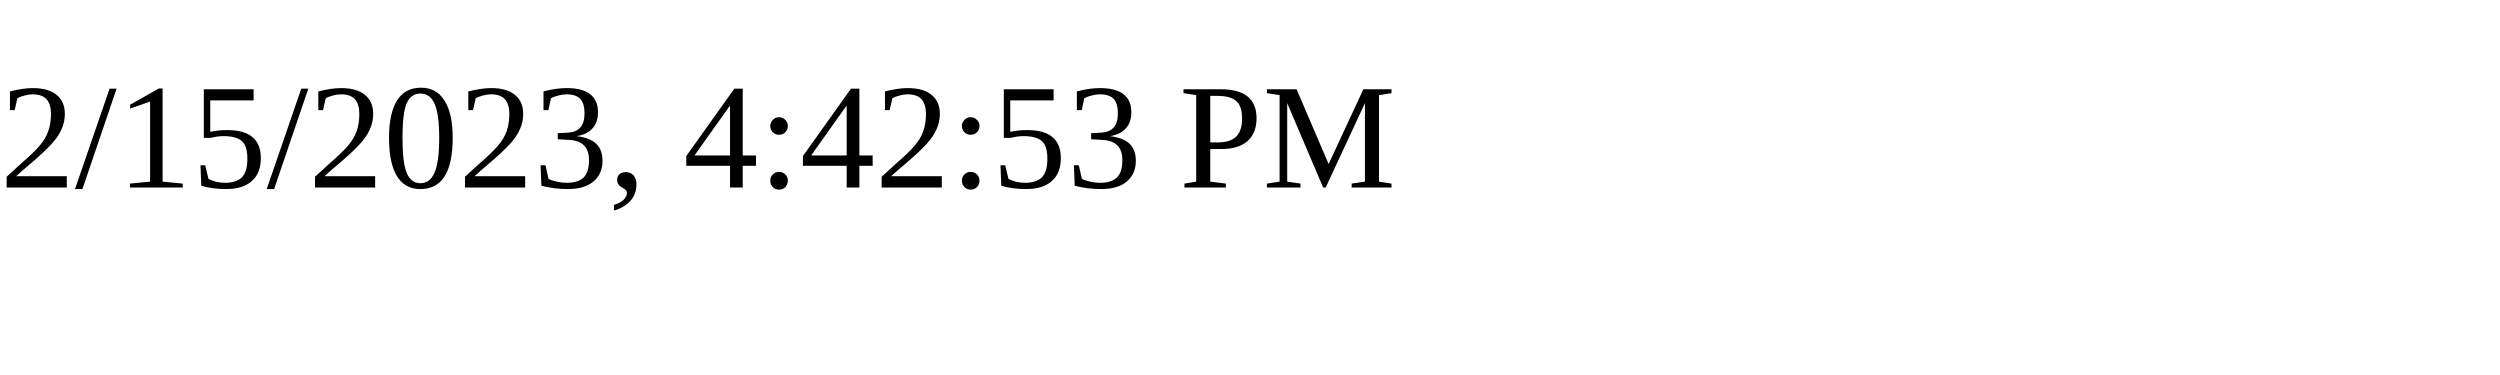
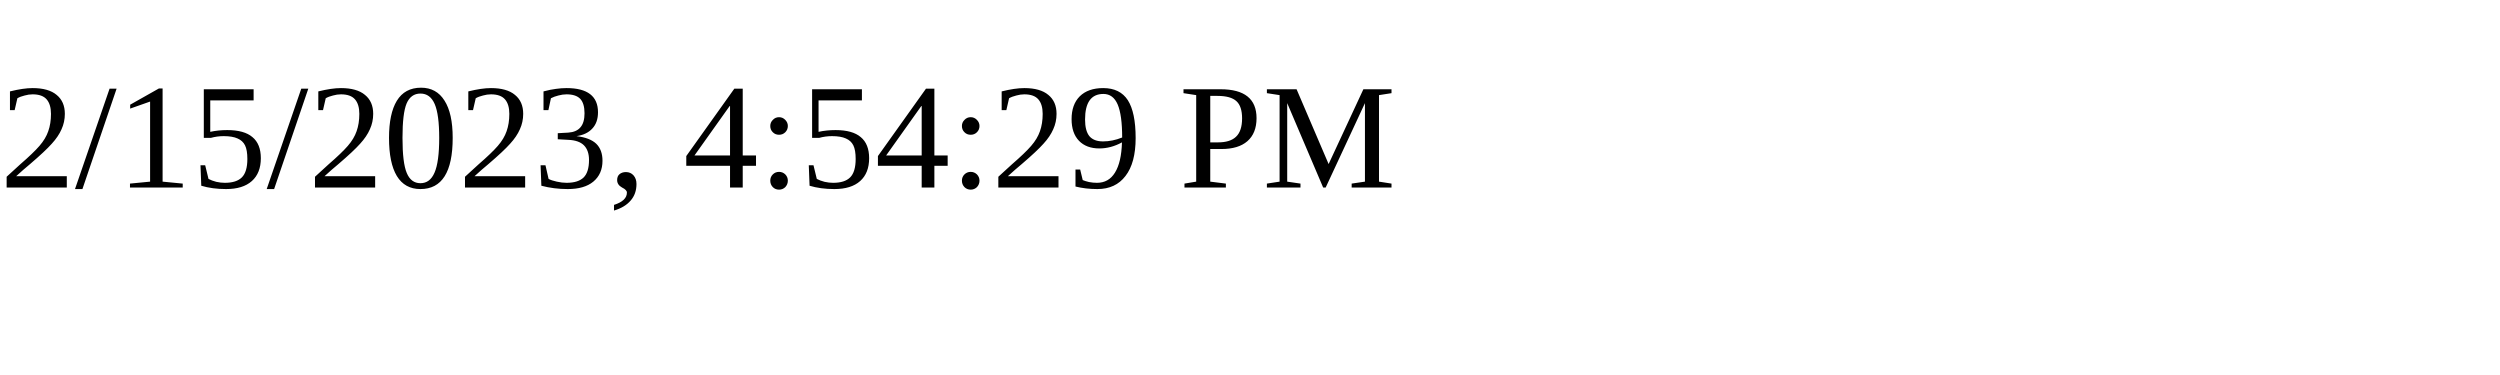
<svg xmlns="http://www.w3.org/2000/svg" height="30" width="200">
-   <text x="0" y="15">2/15/2023, 4:42:53 PM</text>
+   <text x="0" y="15">2/15/2023, 4:54:29 PM</text>
</svg>
